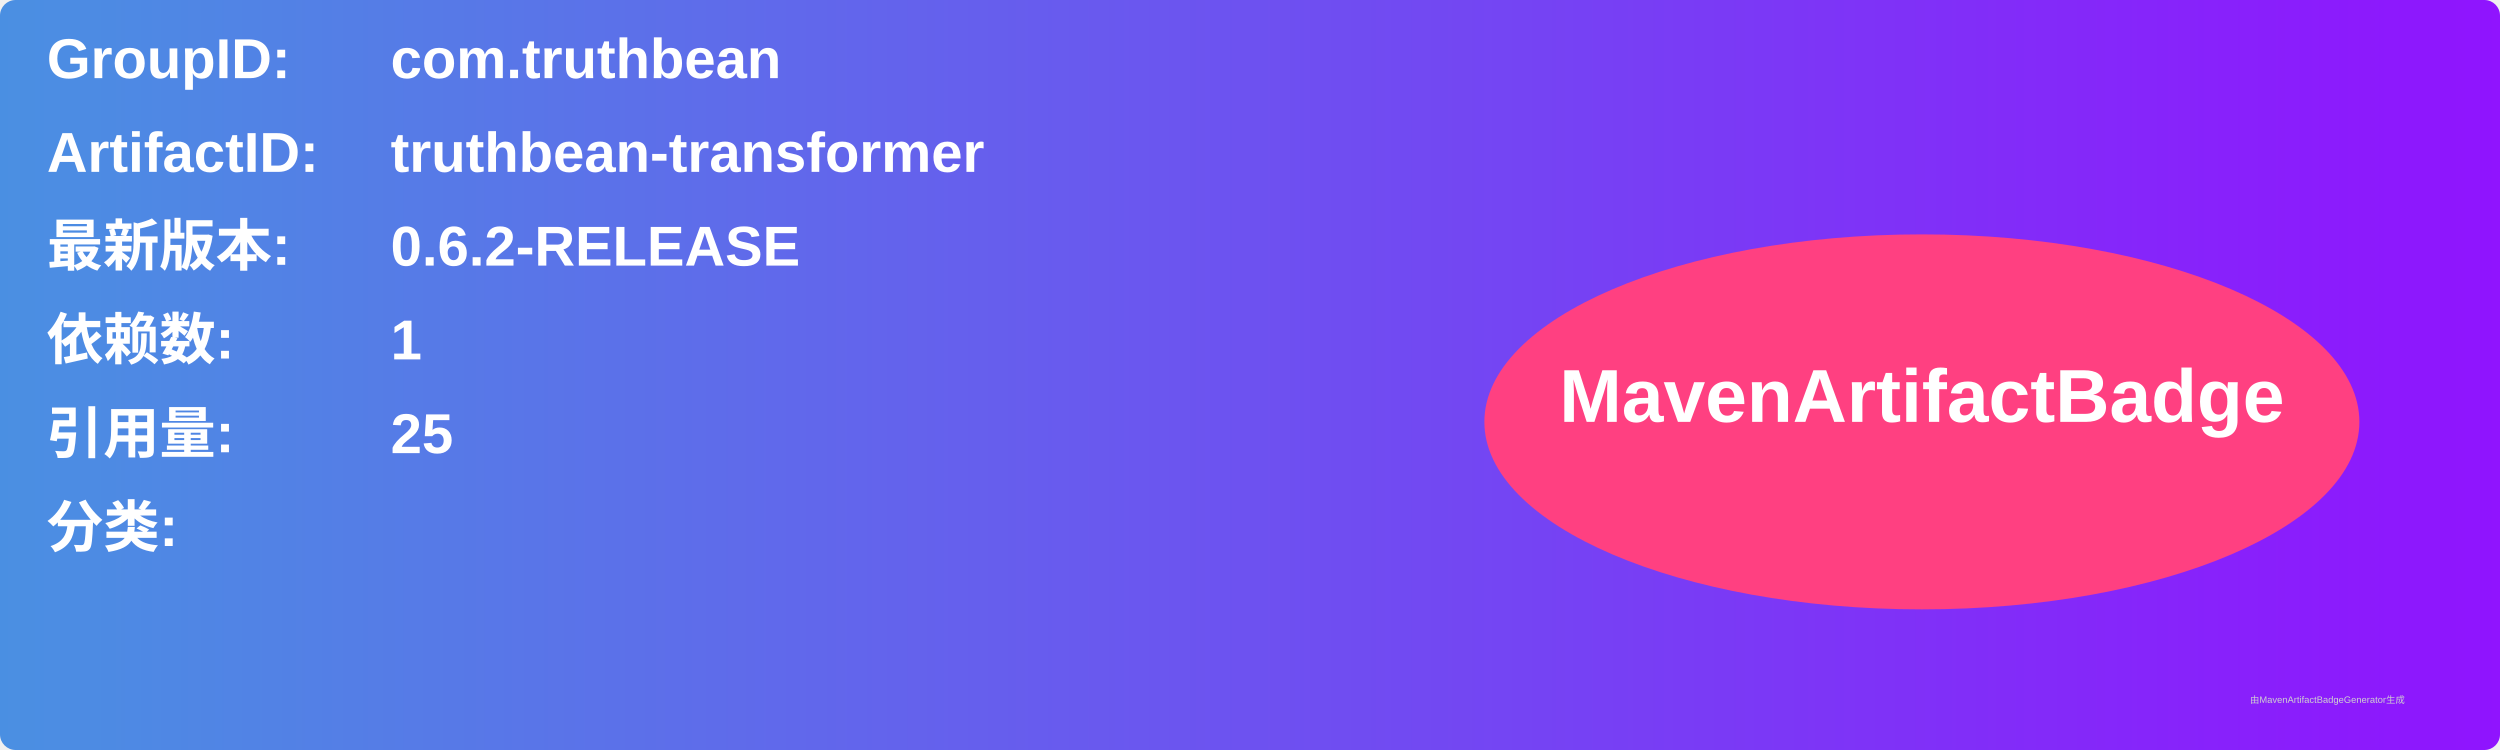
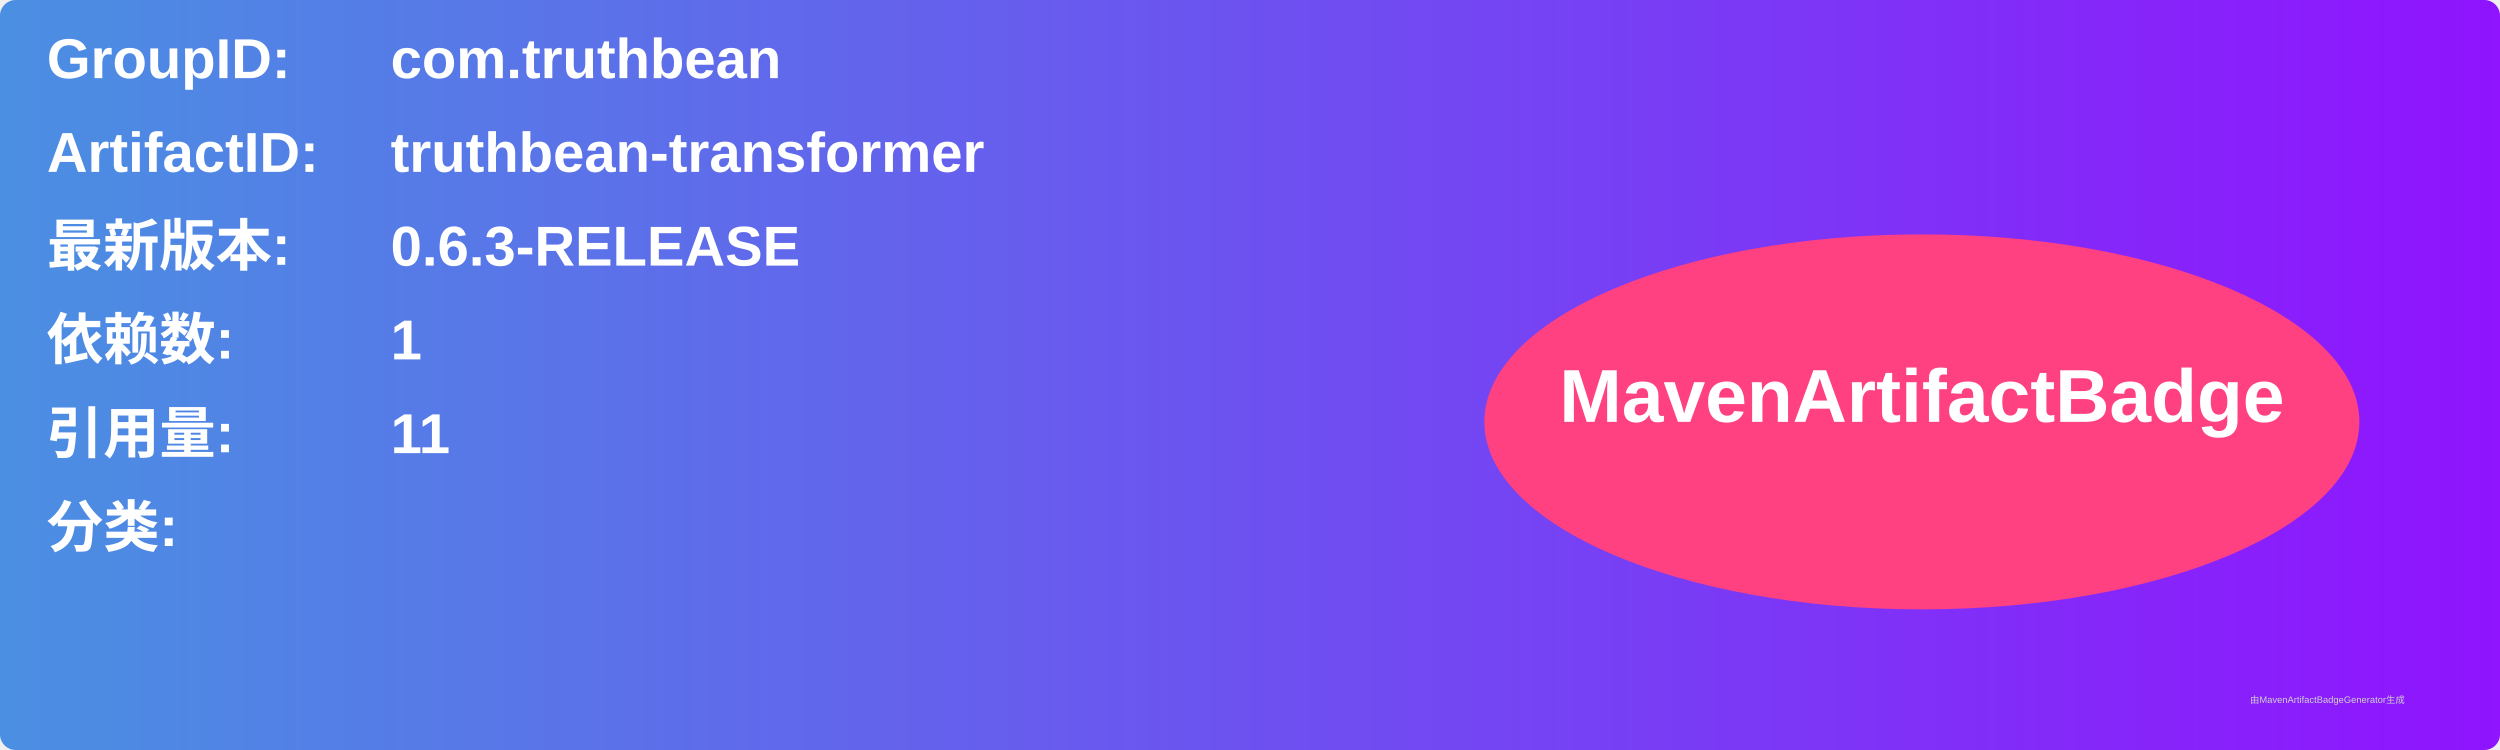
<svg xmlns="http://www.w3.org/2000/svg" width="800" height="240" viewBox="0 0 800 240">
  <linearGradient id="grad" x1="0%" y1="0%" x2="100%" y2="0%">
    <stop offset="0%" stop-color="#4a90e2" />
    <stop offset="100%" stop-color="#9013fe" />
  </linearGradient>
  <rect width="100%" height="100%" rx="5" ry="5" fill="url(#grad)" />
  <g transform="translate(15, 15)">
    <text x="0" y="10" font-family="Arial" font-size="18" fill="white" font-weight="bold" width="260">GroupID:</text>
    <text x="110" y="10" font-family="Arial" font-size="18" fill="white" font-weight="bold" width="460">com.truthbean</text>
    <text x="0" y="40" font-family="Arial" font-size="18" fill="white" font-weight="bold" width="260">ArtifactID:</text>
    <text x="110" y="40" font-family="Arial" font-size="18" fill="white" font-weight="bold" width="460">truthbean-transformer</text>
    <text x="0" y="70" font-family="Arial" font-size="18" fill="white" font-weight="bold">最新版本:</text>
    <text x="110" y="70" font-family="Arial" font-size="18" fill="white" font-weight="bold">
-       <tspan font-weight="bold">0.6.2-RELEASE</tspan>
+       <tspan font-weight="bold">0.6.3-RELEASE</tspan>
    </text>
    <text x="0" y="100" font-family="Arial" font-size="18" fill="white" font-weight="bold">依赖数: </text>
    <text x="110" y="100" font-family="Arial" font-size="18" fill="white">
      <tspan font-weight="bold">1</tspan>
    </text>
    <text x="0" y="130" font-family="Arial" font-size="18" fill="white" font-weight="bold">引用量: </text>
    <text x="110" y="130" font-family="Arial" font-size="18" fill="white">
-       <tspan font-weight="bold">25</tspan>
+       <tspan font-weight="bold">11</tspan>
    </text>
    <text x="0" y="160" font-family="Arial" font-size="18" fill="white" font-weight="bold">分类:</text>
    <text x="10" y="190" font-family="Arial" font-size="10" fill="white">
      <tspan font-weight="bold" />
    </text>
    <ellipse cx="600" cy="120" rx="140" ry="60" fill="#ff4081" />
    <text x="600" y="120" text-anchor="middle" font-family="Arial" font-size="24" fill="white" font-weight="bold">MavenArtifactBadge</text>
  </g>
  <text x="720" y="225" font-family="Arial" font-size="3" fill="#d0d0d0">由MavenArtifactBadgeGenerator生成</text>
</svg>
